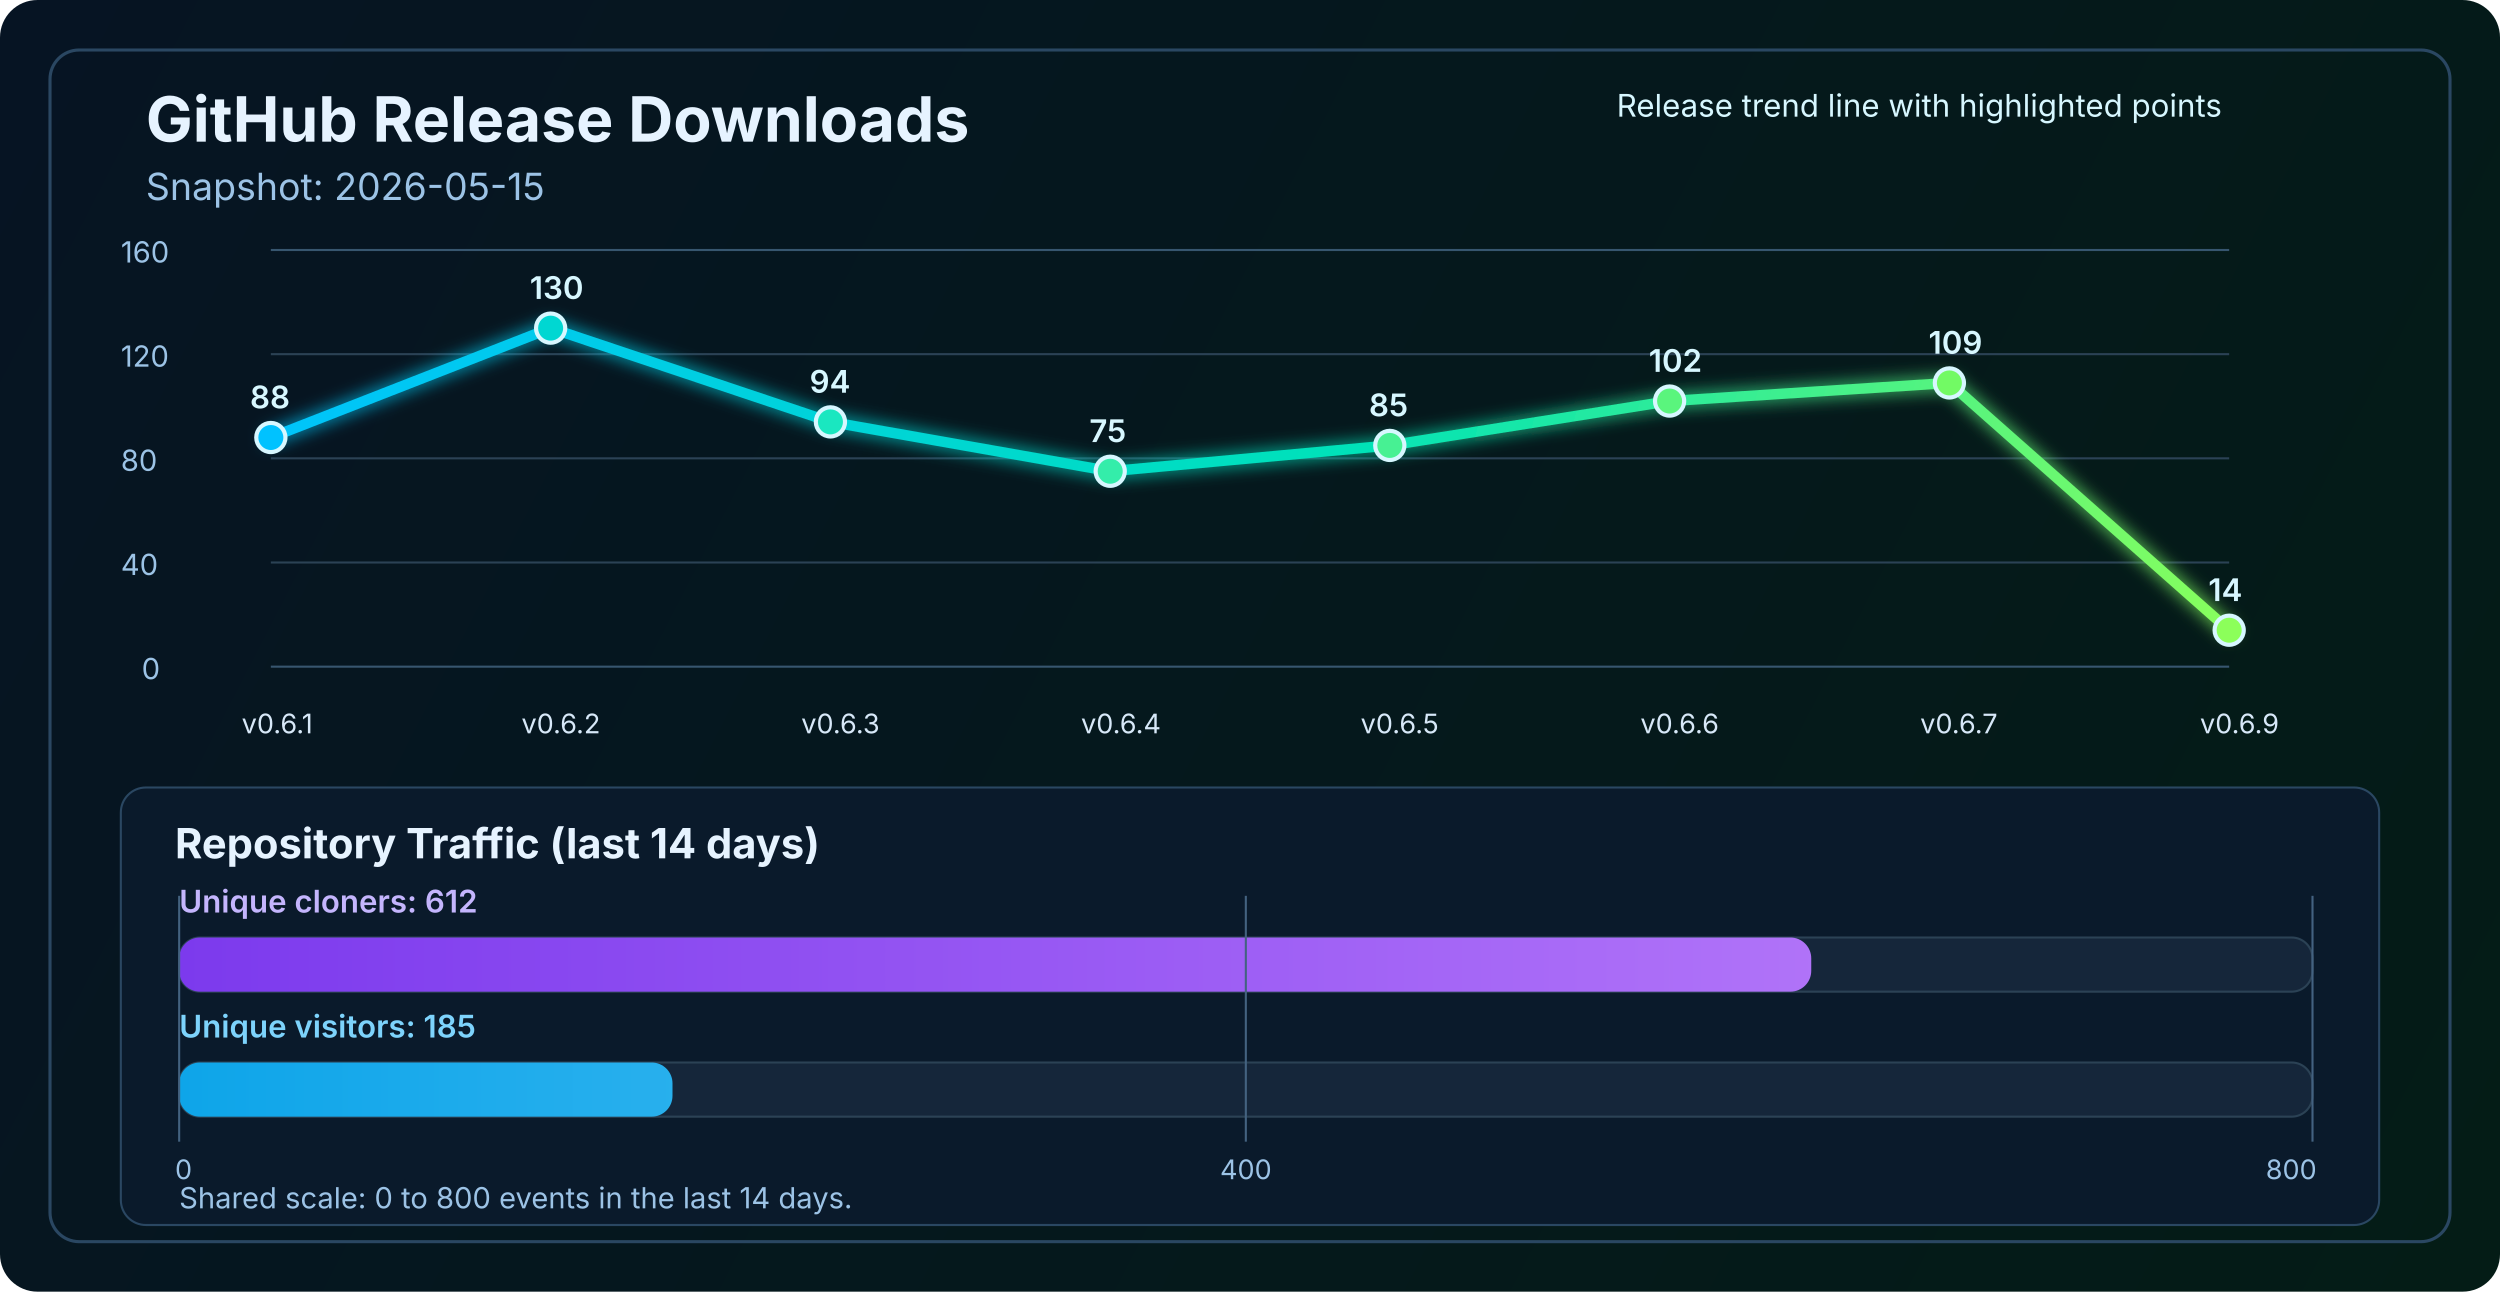
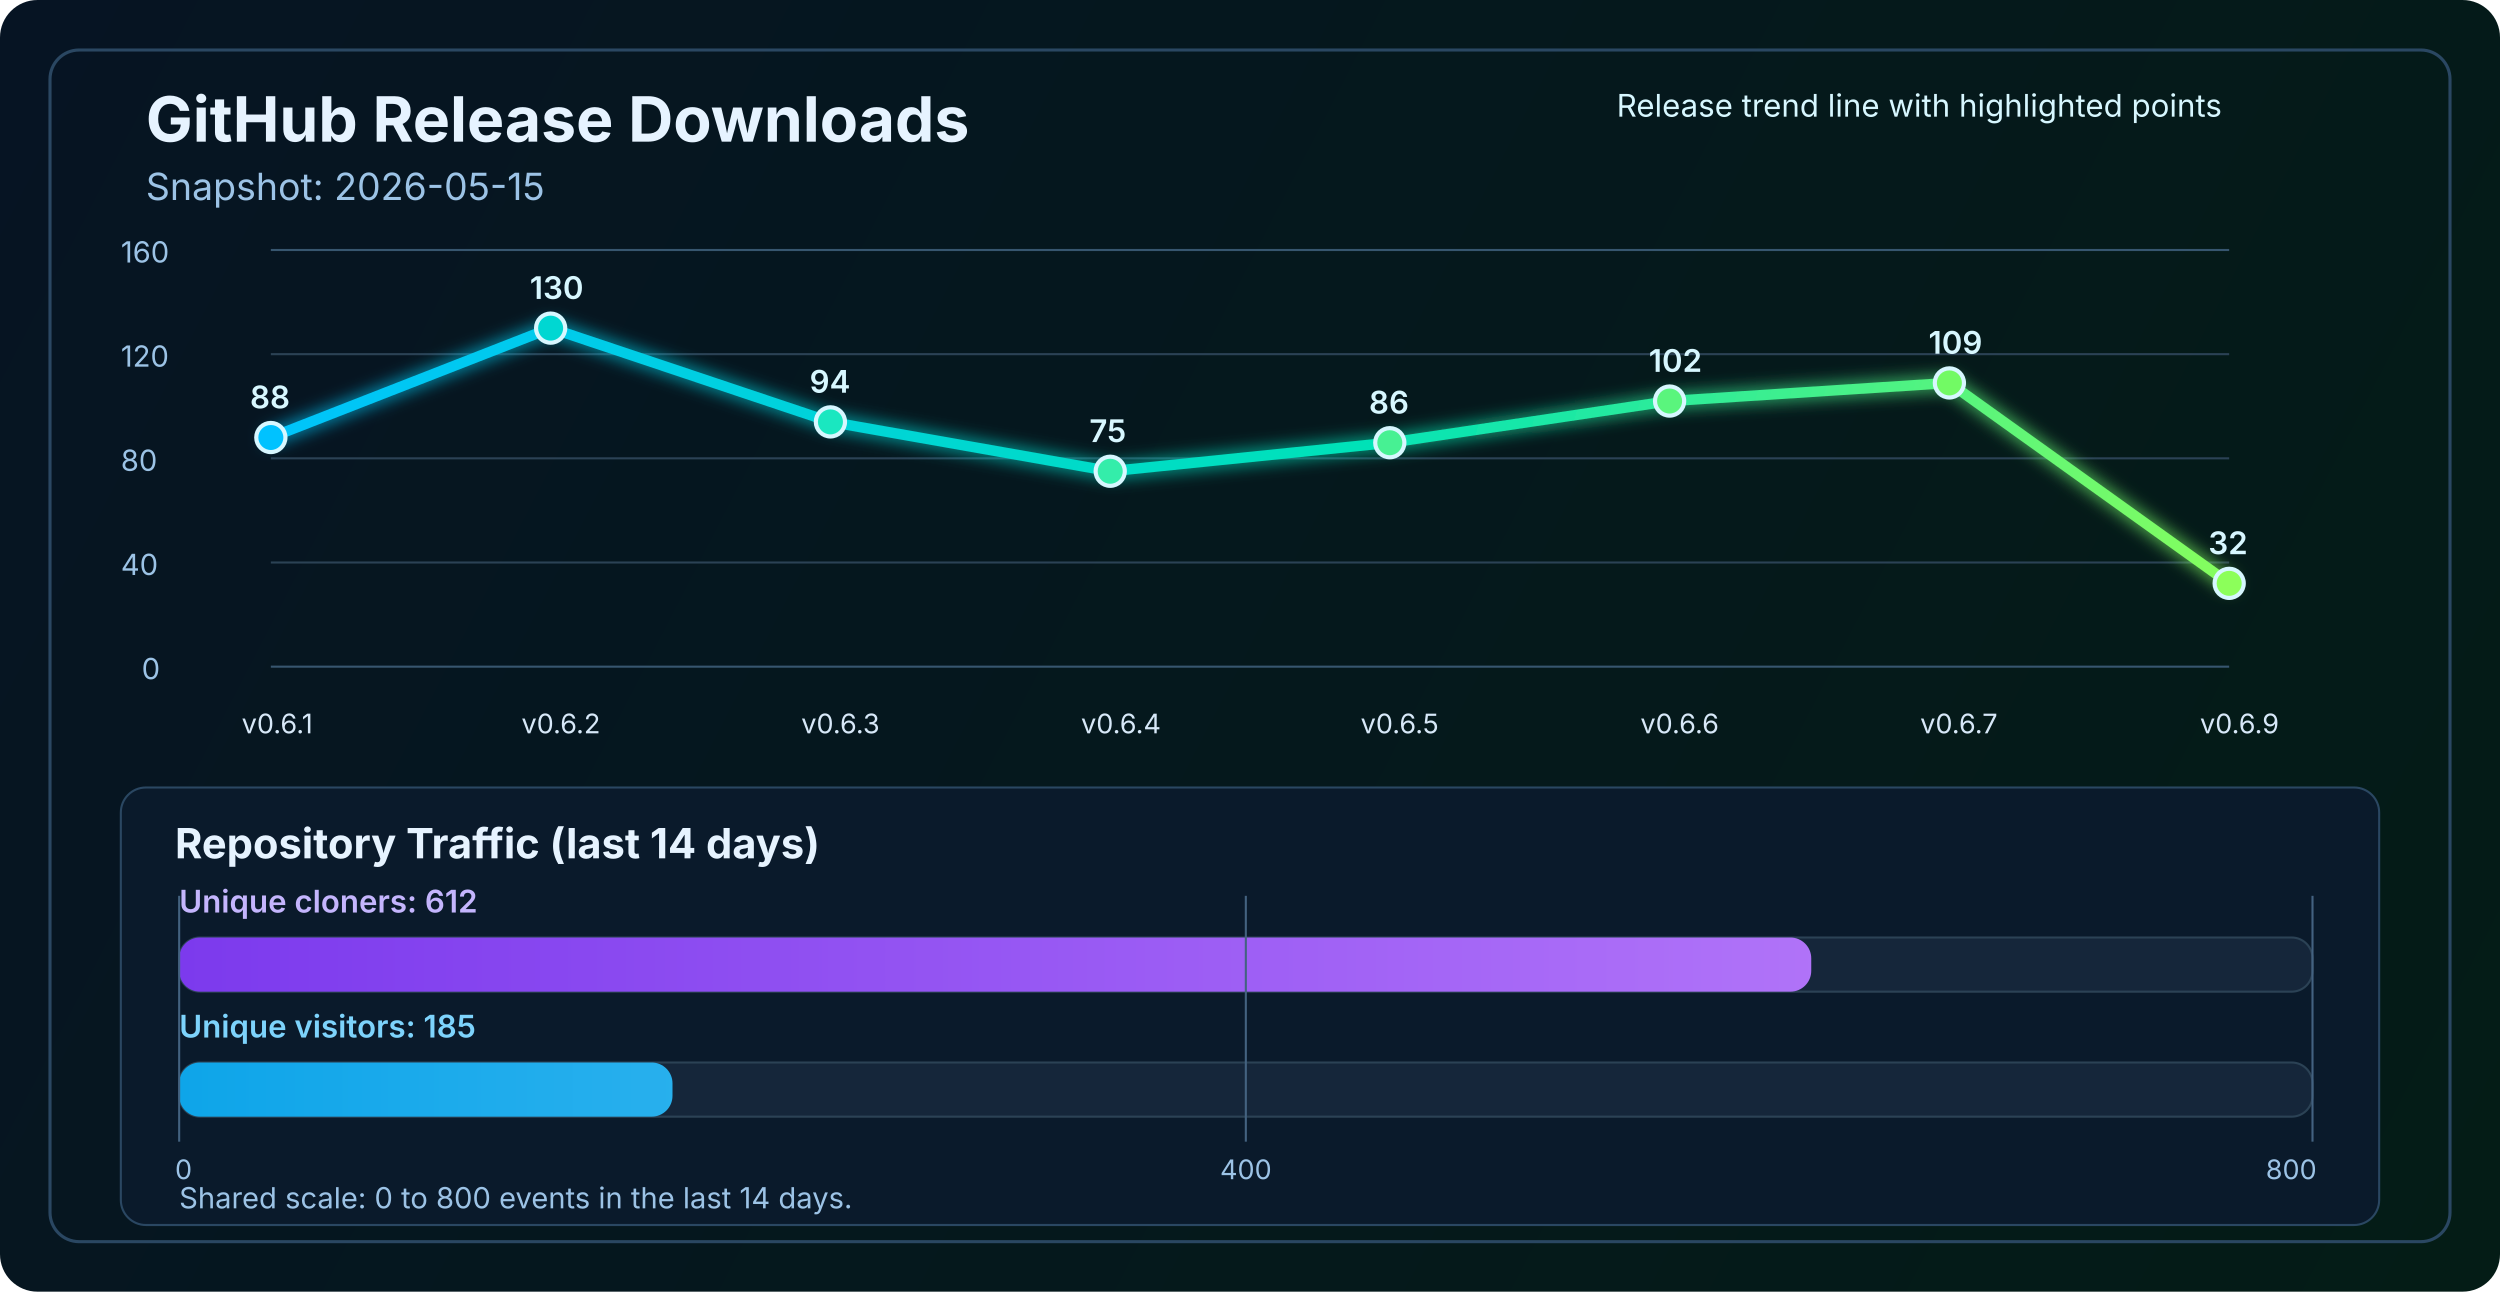
<svg xmlns="http://www.w3.org/2000/svg" width="1200" height="620" viewBox="0 0 1200 620" fill="none" role="img" aria-labelledby="title desc">
  <defs>
    <linearGradient id="bg" x1="0" y1="0" x2="1200" y2="620" gradientUnits="userSpaceOnUse">
      <stop stop-color="#061423" />
      <stop offset="1" stop-color="#041C16" />
    </linearGradient>
    <linearGradient id="line" x1="130" y1="86" x2="1070" y2="340" gradientUnits="userSpaceOnUse">
      <stop stop-color="#00C2FF" />
      <stop offset="0.55" stop-color="#00E2B8" />
      <stop offset="1" stop-color="#8CFF5A" />
    </linearGradient>
    <linearGradient id="cloneFill" x1="86" y1="450" x2="1110" y2="450" gradientUnits="userSpaceOnUse">
      <stop stop-color="#7C3AED" />
      <stop offset="1" stop-color="#C084FC" />
    </linearGradient>
    <linearGradient id="viewFill" x1="86" y1="482" x2="1110" y2="482" gradientUnits="userSpaceOnUse">
      <stop stop-color="#0EA5E9" />
      <stop offset="1" stop-color="#7DD3FC" />
    </linearGradient>
    <filter id="glow" x="-50%" y="-50%" width="200%" height="200%">
      <feGaussianBlur stdDeviation="4" result="blur" />
      <feMerge>
        <feMergeNode in="blur" />
        <feMergeNode in="SourceGraphic" />
      </feMerge>
    </filter>
  </defs>
  <rect width="1200" height="620" rx="18" fill="url(#bg)" />
  <rect x="24" y="24" width="1152" height="572" rx="14" stroke="#2A4762" stroke-width="1.5" />
  <text x="70" y="68" fill="#E6F3FF" font-size="30" font-family="SF Pro Display, -apple-system, BlinkMacSystemFont, Segoe UI, sans-serif" font-weight="700">GitHub Release Downloads</text>
  <text x="70" y="96" fill="#9CC3E6" font-size="18" font-family="SF Pro Text, -apple-system, BlinkMacSystemFont, Segoe UI, sans-serif">Snapshot: 2026-05-15</text>
  <line x1="130" y1="320.0" x2="1070" y2="320.0" stroke="#37566F" stroke-width="1" />
  <line x1="130" y1="270.0" x2="1070" y2="270.0" stroke="#2B4255" stroke-width="1" />
  <line x1="130" y1="220.0" x2="1070" y2="220.0" stroke="#2B4255" stroke-width="1" />
  <line x1="130" y1="170.0" x2="1070" y2="170.0" stroke="#2B4255" stroke-width="1" />
  <line x1="130" y1="120.0" x2="1070" y2="120.0" stroke="#37566F" stroke-width="1" />
  <text x="68" y="326.0" fill="#9CC3E6" font-size="14" font-family="SF Pro Text, -apple-system, BlinkMacSystemFont, Segoe UI, sans-serif">0</text>
  <text x="58" y="276.0" fill="#9CC3E6" font-size="14" font-family="SF Pro Text, -apple-system, BlinkMacSystemFont, Segoe UI, sans-serif">40</text>
  <text x="58" y="226.0" fill="#9CC3E6" font-size="14" font-family="SF Pro Text, -apple-system, BlinkMacSystemFont, Segoe UI, sans-serif">80</text>
  <text x="58" y="176.0" fill="#9CC3E6" font-size="14" font-family="SF Pro Text, -apple-system, BlinkMacSystemFont, Segoe UI, sans-serif">120</text>
  <text x="58" y="126.0" fill="#9CC3E6" font-size="14" font-family="SF Pro Text, -apple-system, BlinkMacSystemFont, Segoe UI, sans-serif">160</text>
-   <polyline points="130.0,210.0 264.3,157.5 398.6,202.5 532.9,226.2 667.1,213.8 801.4,192.5 935.7,183.8 1070.0,302.5" fill="none" stroke="url(#line)" stroke-width="5" stroke-linecap="round" stroke-linejoin="round" filter="url(#glow)" />
+   <polyline points="130.0,210.0 264.3,157.5 398.6,202.5 532.9,226.2 667.1,212.5 801.4,192.5 935.7,183.8 1070.0,280.0" fill="none" stroke="url(#line)" stroke-width="5" stroke-linecap="round" stroke-linejoin="round" filter="url(#glow)" />
  <circle cx="130.0" cy="210.0" r="7" fill="#00C2FF" stroke="#D7F7FF" stroke-width="2" />
  <circle cx="264.3" cy="157.5" r="7" fill="#00D7D2" stroke="#D7F7FF" stroke-width="2" />
  <circle cx="398.6" cy="202.5" r="7" fill="#1AE7C0" stroke="#D7F7FF" stroke-width="2" />
  <circle cx="532.9" cy="226.2" r="7" fill="#34EDAA" stroke="#D7F7FF" stroke-width="2" />
-   <circle cx="667.1" cy="213.8" r="7" fill="#47F193" stroke="#D7F7FF" stroke-width="2" />
+   <circle cx="667.1" cy="212.5" r="7" fill="#47F193" stroke="#D7F7FF" stroke-width="2" />
  <circle cx="801.4" cy="192.5" r="7" fill="#5AF57D" stroke="#D7F7FF" stroke-width="2" />
  <circle cx="935.7" cy="183.8" r="7" fill="#72FA64" stroke="#D7F7FF" stroke-width="2" />
-   <circle cx="1070.0" cy="302.5" r="7" fill="#8CFF5A" stroke="#D7F7FF" stroke-width="2" />
+   <circle cx="1070.0" cy="280.0" r="7" fill="#8CFF5A" stroke="#D7F7FF" stroke-width="2" />
  <text x="116.0" y="352" fill="#D7E8F8" font-size="13" font-family="SF Pro Text, -apple-system, BlinkMacSystemFont, Segoe UI, sans-serif">v0.6.1</text>
  <text x="250.3" y="352" fill="#D7E8F8" font-size="13" font-family="SF Pro Text, -apple-system, BlinkMacSystemFont, Segoe UI, sans-serif">v0.6.2</text>
  <text x="384.6" y="352" fill="#D7E8F8" font-size="13" font-family="SF Pro Text, -apple-system, BlinkMacSystemFont, Segoe UI, sans-serif">v0.6.3</text>
  <text x="518.9" y="352" fill="#D7E8F8" font-size="13" font-family="SF Pro Text, -apple-system, BlinkMacSystemFont, Segoe UI, sans-serif">v0.6.4</text>
  <text x="653.1" y="352" fill="#D7E8F8" font-size="13" font-family="SF Pro Text, -apple-system, BlinkMacSystemFont, Segoe UI, sans-serif">v0.6.5</text>
  <text x="787.4" y="352" fill="#D7E8F8" font-size="13" font-family="SF Pro Text, -apple-system, BlinkMacSystemFont, Segoe UI, sans-serif">v0.6.6</text>
  <text x="921.7" y="352" fill="#D7E8F8" font-size="13" font-family="SF Pro Text, -apple-system, BlinkMacSystemFont, Segoe UI, sans-serif">v0.6.7</text>
  <text x="1056.0" y="352" fill="#D7E8F8" font-size="13" font-family="SF Pro Text, -apple-system, BlinkMacSystemFont, Segoe UI, sans-serif">v0.6.9</text>
  <text x="120.0" y="196.0" fill="#D7F7FF" font-size="15" font-family="SF Pro Text, -apple-system, BlinkMacSystemFont, Segoe UI, sans-serif" font-weight="600">88</text>
  <text x="254.3" y="143.5" fill="#D7F7FF" font-size="15" font-family="SF Pro Text, -apple-system, BlinkMacSystemFont, Segoe UI, sans-serif" font-weight="600">130</text>
  <text x="388.6" y="188.5" fill="#D7F7FF" font-size="15" font-family="SF Pro Text, -apple-system, BlinkMacSystemFont, Segoe UI, sans-serif" font-weight="600">94</text>
  <text x="522.9" y="212.2" fill="#D7F7FF" font-size="15" font-family="SF Pro Text, -apple-system, BlinkMacSystemFont, Segoe UI, sans-serif" font-weight="600">75</text>
-   <text x="657.1" y="199.8" fill="#D7F7FF" font-size="15" font-family="SF Pro Text, -apple-system, BlinkMacSystemFont, Segoe UI, sans-serif" font-weight="600">85</text>
+   <text x="657.1" y="198.5" fill="#D7F7FF" font-size="15" font-family="SF Pro Text, -apple-system, BlinkMacSystemFont, Segoe UI, sans-serif" font-weight="600">86</text>
  <text x="791.4" y="178.5" fill="#D7F7FF" font-size="15" font-family="SF Pro Text, -apple-system, BlinkMacSystemFont, Segoe UI, sans-serif" font-weight="600">102</text>
  <text x="925.7" y="169.8" fill="#D7F7FF" font-size="15" font-family="SF Pro Text, -apple-system, BlinkMacSystemFont, Segoe UI, sans-serif" font-weight="600">109</text>
-   <text x="1060.0" y="288.5" fill="#D7F7FF" font-size="15" font-family="SF Pro Text, -apple-system, BlinkMacSystemFont, Segoe UI, sans-serif" font-weight="600">14</text>
+   <text x="1060.0" y="266.0" fill="#D7F7FF" font-size="15" font-family="SF Pro Text, -apple-system, BlinkMacSystemFont, Segoe UI, sans-serif" font-weight="600">32</text>
  <text x="776" y="56" fill="#D7F7FF" font-size="15" font-family="SF Pro Text, -apple-system, BlinkMacSystemFont, Segoe UI, sans-serif">Release trend line with highlighted points</text>
  <rect x="58" y="378" width="1084" height="210" rx="12" fill="#0A1A2B" stroke="#2A4762" stroke-width="1" />
  <text x="84" y="412" fill="#E6F3FF" font-size="20" font-family="SF Pro Text, -apple-system, BlinkMacSystemFont, Segoe UI, sans-serif" font-weight="700">Repository Traffic (last 14 days)</text>
  <text x="86" y="438" fill="#C4B5FD" font-size="15" font-family="SF Pro Text, -apple-system, BlinkMacSystemFont, Segoe UI, sans-serif" font-weight="600">Unique cloners: 612</text>
  <rect x="86" y="450" width="1024" height="26" rx="10" fill="#15263A" stroke="#2B4255" stroke-width="1" />
  <rect x="86" y="450" width="783.4" height="26" rx="10" fill="url(#cloneFill)" />
  <text x="86" y="498" fill="#7DD3FC" font-size="15" font-family="SF Pro Text, -apple-system, BlinkMacSystemFont, Segoe UI, sans-serif" font-weight="600">Unique visitors: 185</text>
  <rect x="86" y="510" width="1024" height="26" rx="10" fill="#15263A" stroke="#2B4255" stroke-width="1" />
  <rect x="86" y="510" width="236.8" height="26" rx="10" fill="url(#viewFill)" />
  <line x1="86" y1="430" x2="86" y2="548" stroke="#436280" stroke-width="1" />
  <line x1="598.0" y1="430" x2="598.0" y2="548" stroke="#436280" stroke-width="1" />
  <line x1="1110" y1="430" x2="1110" y2="548" stroke="#436280" stroke-width="1" />
  <text x="84" y="566" text-anchor="start" fill="#9CC3E6" font-size="13" font-family="SF Pro Text, -apple-system, BlinkMacSystemFont, Segoe UI, sans-serif">0</text>
  <text x="598.0" y="566" text-anchor="middle" fill="#9CC3E6" font-size="13" font-family="SF Pro Text, -apple-system, BlinkMacSystemFont, Segoe UI, sans-serif">400</text>
  <text x="1112" y="566" text-anchor="end" fill="#9CC3E6" font-size="13" font-family="SF Pro Text, -apple-system, BlinkMacSystemFont, Segoe UI, sans-serif">800</text>
  <text x="86" y="580" fill="#9CC3E6" font-size="14" font-family="SF Pro Text, -apple-system, BlinkMacSystemFont, Segoe UI, sans-serif">Shared scale: 0 to 800 events in the last 14 days.</text>
</svg>
